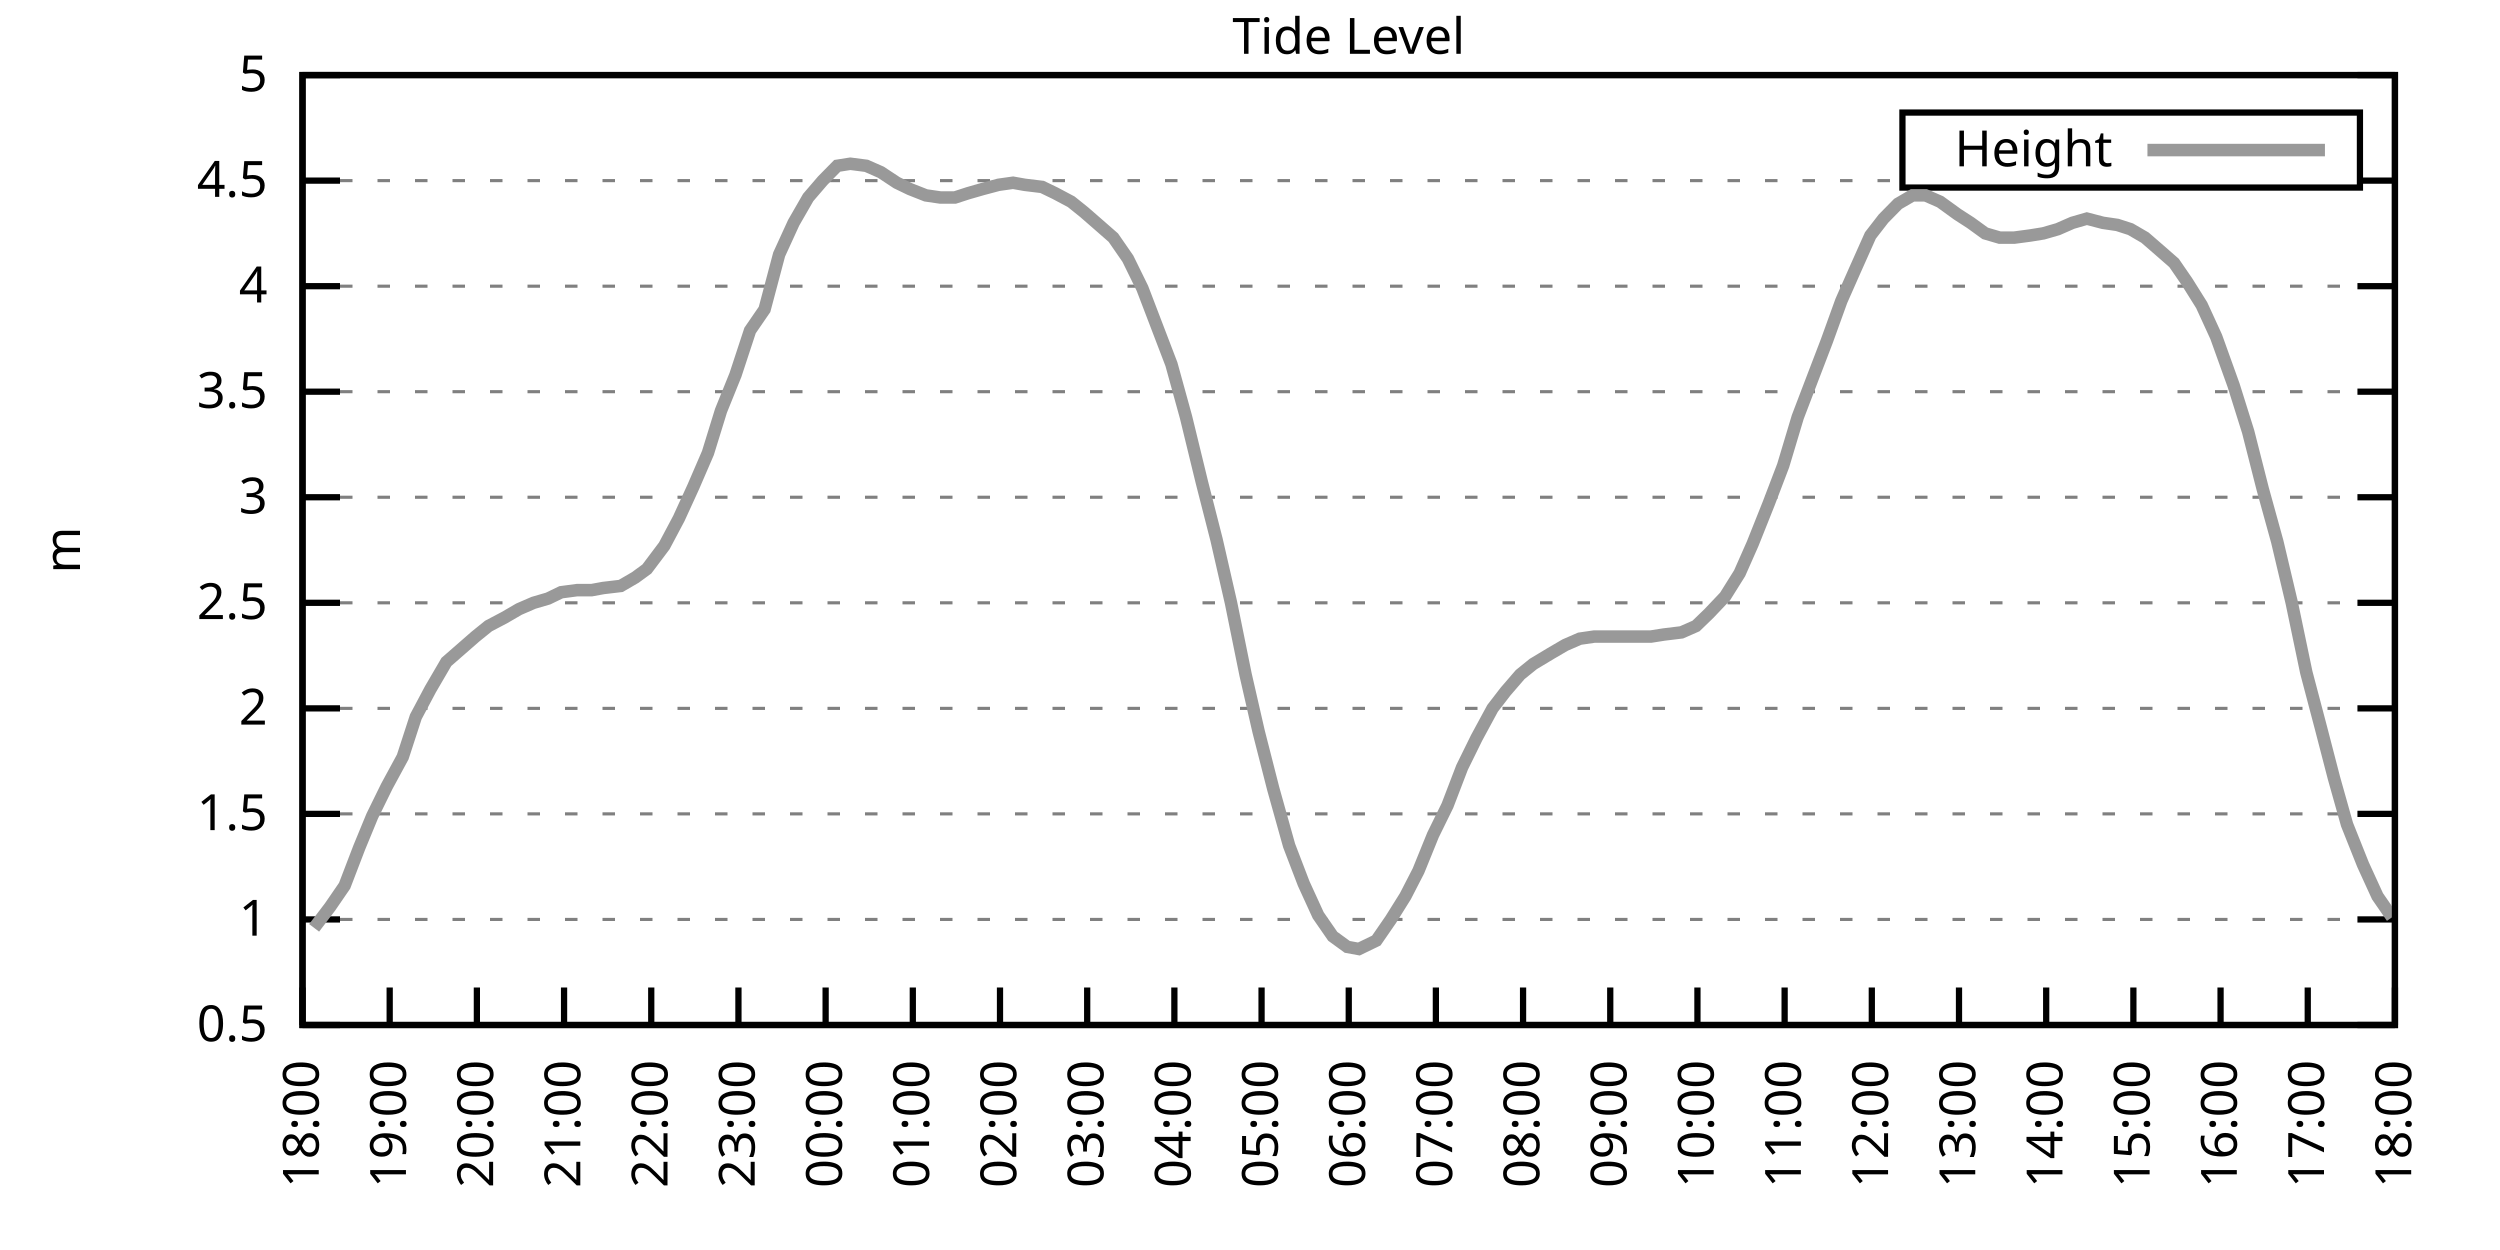
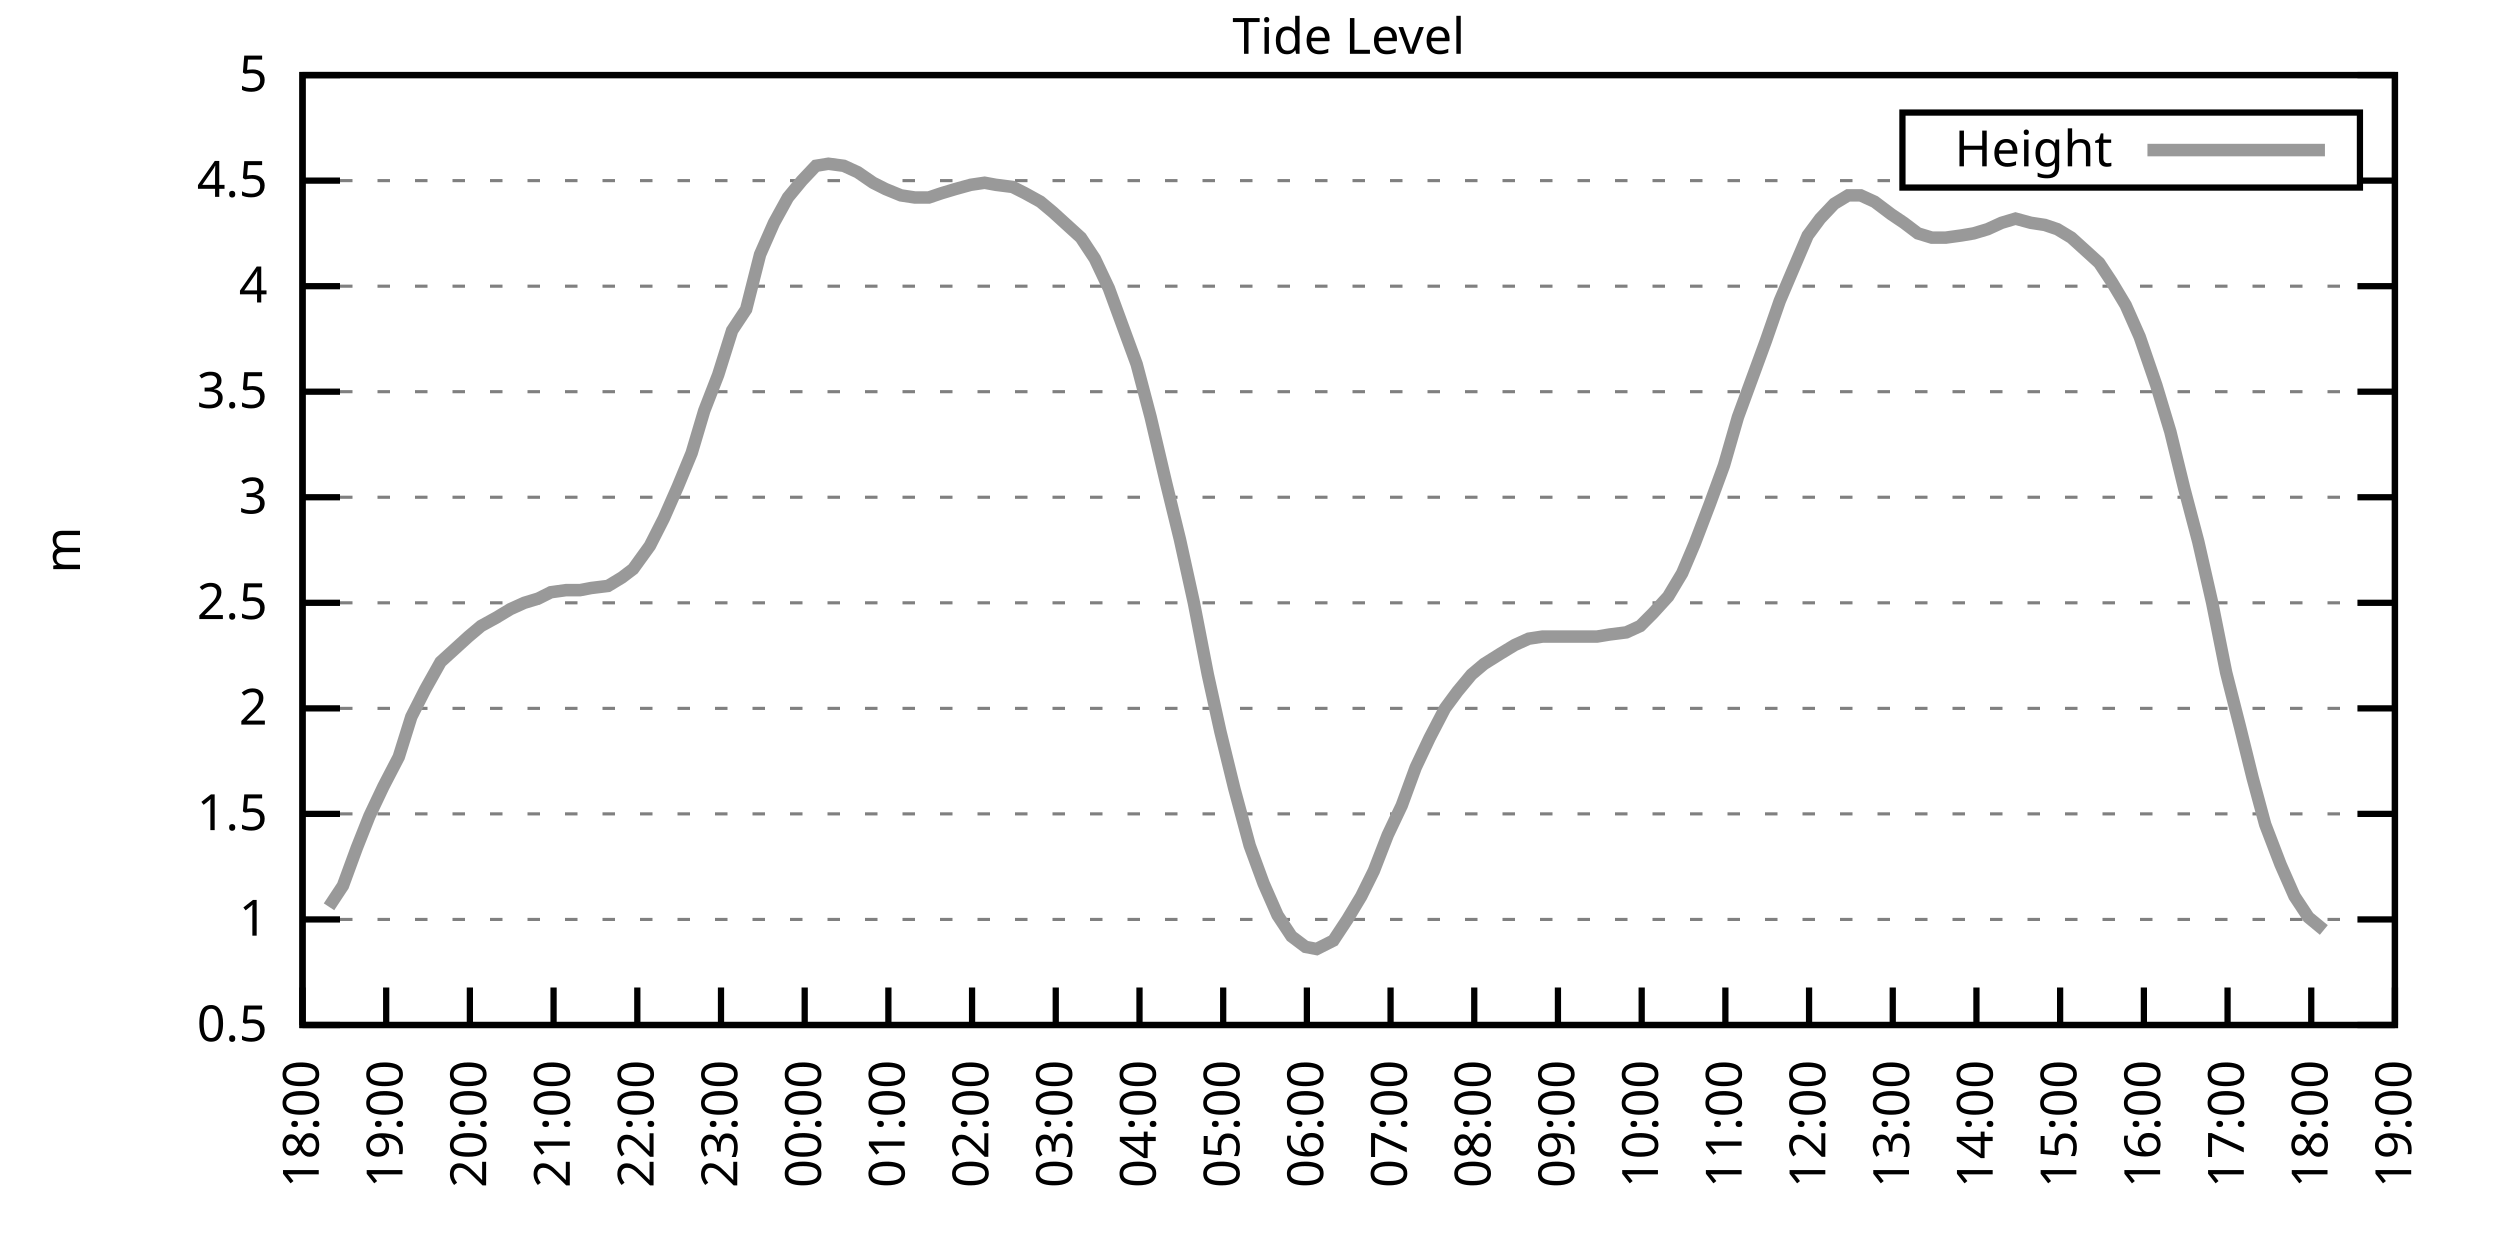
<svg xmlns="http://www.w3.org/2000/svg" xmlns:xlink="http://www.w3.org/1999/xlink" width="400" height="200" viewBox="0 0 400 200">
  <g id="gnuplot_canvas">
    <rect x="0" y="0" width="400" height="200" fill="none" />
    <defs>
      <circle id="gpDot" r="0.5" stroke-width="0.5" stroke="currentColor" />
      <path id="gpPt0" stroke-width="0.333" stroke="currentColor" d="M-1,0 h2 M0,-1 v2" />
      <path id="gpPt1" stroke-width="0.333" stroke="currentColor" d="M-1,-1 L1,1 M1,-1 L-1,1" />
      <path id="gpPt2" stroke-width="0.333" stroke="currentColor" d="M-1,0 L1,0 M0,-1 L0,1 M-1,-1 L1,1 M-1,1 L1,-1" />
      <rect id="gpPt3" stroke-width="0.333" stroke="currentColor" x="-1" y="-1" width="2" height="2" />
      <rect id="gpPt4" stroke-width="0.333" stroke="currentColor" fill="currentColor" x="-1" y="-1" width="2" height="2" />
      <circle id="gpPt5" stroke-width="0.333" stroke="currentColor" cx="0" cy="0" r="1" />
      <use xlink:href="#gpPt5" id="gpPt6" fill="currentColor" stroke="none" />
      <path id="gpPt7" stroke-width="0.333" stroke="currentColor" d="M0,-1.33 L-1.33,0.67 L1.33,0.67 z" />
      <use xlink:href="#gpPt7" id="gpPt8" fill="currentColor" stroke="none" />
      <use xlink:href="#gpPt7" id="gpPt9" stroke="currentColor" transform="rotate(180)" />
      <use xlink:href="#gpPt9" id="gpPt10" fill="currentColor" stroke="none" />
      <use xlink:href="#gpPt3" id="gpPt11" stroke="currentColor" transform="rotate(45)" />
      <use xlink:href="#gpPt11" id="gpPt12" fill="currentColor" stroke="none" />
      <path id="gpPt13" stroke-width="0.333" stroke="currentColor" d="M0,1.330 L1.265,0.411 L0.782,-1.067 L-0.782,-1.076 L-1.265,0.411 z" />
      <use xlink:href="#gpPt13" id="gpPt14" fill="currentColor" stroke="none" />
      <filter id="textbox" filterUnits="objectBoundingBox" x="0" y="0" height="1" width="1">
        <feFlood flood-color="white" flood-opacity="1" result="bgnd" />
        <feComposite in="SourceGraphic" in2="bgnd" operator="atop" />
      </filter>
      <filter id="greybox" filterUnits="objectBoundingBox" x="0" y="0" height="1" width="1">
        <feFlood flood-color="lightgrey" flood-opacity="1" result="grey" />
        <feComposite in="SourceGraphic" in2="grey" operator="atop" />
      </filter>
    </defs>
    <g fill="none" color="white" stroke="currentColor" stroke-width="1.00" stroke-linecap="butt" stroke-linejoin="miter">
</g>
    <g fill="none" color="black" stroke="currentColor" stroke-width="1.00" stroke-linecap="butt" stroke-linejoin="miter">
      <g stroke="none" shape-rendering="crispEdges">
        <polygon fill="rgb(255, 255, 255)" points="48.40,164.00 383.18,164.00 383.18,12.02 48.40,12.02 " />
      </g>
    </g>
    <g fill="none" color="black" stroke="currentColor" stroke-width="1.00" stroke-linecap="butt" stroke-linejoin="miter">
</g>
    <g fill="none" color="black" stroke="black" stroke-width="0.50" stroke-linecap="butt" stroke-linejoin="miter">
</g>
    <g fill="none" color="gray" stroke="currentColor" stroke-width="0.50" stroke-linecap="butt" stroke-linejoin="miter">
      <path stroke="gray" stroke-dasharray="2,4" class="gridline" d="M48.40,164.00 L383.19,164.00  " />
    </g>
    <g fill="none" color="gray" stroke="gray" stroke-width="1.00" stroke-linecap="butt" stroke-linejoin="miter">
</g>
    <g fill="none" color="black" stroke="currentColor" stroke-width="1.00" stroke-linecap="butt" stroke-linejoin="miter">
      <path stroke="black" d="M48.40,164.00 L54.40,164.00 M383.19,164.00 L377.19,164.00  " />
      <g transform="translate(42.80,166.60)" stroke="none" fill="black" font-family="Sans" font-size="8.00" text-anchor="end">
        <text>
          <tspan font-family="Sans"> 0.5</tspan>
        </text>
      </g>
    </g>
    <g fill="none" color="black" stroke="currentColor" stroke-width="1.00" stroke-linecap="butt" stroke-linejoin="miter">
</g>
    <g fill="none" color="black" stroke="black" stroke-width="0.50" stroke-linecap="butt" stroke-linejoin="miter">
</g>
    <g fill="none" color="gray" stroke="currentColor" stroke-width="0.50" stroke-linecap="butt" stroke-linejoin="miter">
      <path stroke="gray" stroke-dasharray="2,4" class="gridline" d="M48.40,147.11 L383.19,147.11  " />
    </g>
    <g fill="none" color="gray" stroke="gray" stroke-width="1.00" stroke-linecap="butt" stroke-linejoin="miter">
</g>
    <g fill="none" color="black" stroke="currentColor" stroke-width="1.00" stroke-linecap="butt" stroke-linejoin="miter">
      <path stroke="black" d="M48.40,147.11 L54.40,147.11 M383.19,147.11 L377.19,147.11  " />
      <g transform="translate(42.80,149.71)" stroke="none" fill="black" font-family="Sans" font-size="8.00" text-anchor="end">
        <text>
          <tspan font-family="Sans"> 1</tspan>
        </text>
      </g>
    </g>
    <g fill="none" color="black" stroke="currentColor" stroke-width="1.00" stroke-linecap="butt" stroke-linejoin="miter">
</g>
    <g fill="none" color="black" stroke="black" stroke-width="0.50" stroke-linecap="butt" stroke-linejoin="miter">
</g>
    <g fill="none" color="gray" stroke="currentColor" stroke-width="0.50" stroke-linecap="butt" stroke-linejoin="miter">
      <path stroke="gray" stroke-dasharray="2,4" class="gridline" d="M48.40,130.22 L383.19,130.22  " />
    </g>
    <g fill="none" color="gray" stroke="gray" stroke-width="1.00" stroke-linecap="butt" stroke-linejoin="miter">
</g>
    <g fill="none" color="black" stroke="currentColor" stroke-width="1.00" stroke-linecap="butt" stroke-linejoin="miter">
      <path stroke="black" d="M48.40,130.22 L54.40,130.22 M383.19,130.22 L377.19,130.22  " />
      <g transform="translate(42.80,132.82)" stroke="none" fill="black" font-family="Sans" font-size="8.00" text-anchor="end">
        <text>
          <tspan font-family="Sans"> 1.5</tspan>
        </text>
      </g>
    </g>
    <g fill="none" color="black" stroke="currentColor" stroke-width="1.00" stroke-linecap="butt" stroke-linejoin="miter">
</g>
    <g fill="none" color="black" stroke="black" stroke-width="0.50" stroke-linecap="butt" stroke-linejoin="miter">
</g>
    <g fill="none" color="gray" stroke="currentColor" stroke-width="0.50" stroke-linecap="butt" stroke-linejoin="miter">
      <path stroke="gray" stroke-dasharray="2,4" class="gridline" d="M48.40,113.34 L383.19,113.34  " />
    </g>
    <g fill="none" color="gray" stroke="gray" stroke-width="1.00" stroke-linecap="butt" stroke-linejoin="miter">
</g>
    <g fill="none" color="black" stroke="currentColor" stroke-width="1.00" stroke-linecap="butt" stroke-linejoin="miter">
      <path stroke="black" d="M48.40,113.34 L54.40,113.34 M383.19,113.34 L377.19,113.34  " />
      <g transform="translate(42.80,115.94)" stroke="none" fill="black" font-family="Sans" font-size="8.00" text-anchor="end">
        <text>
          <tspan font-family="Sans"> 2</tspan>
        </text>
      </g>
    </g>
    <g fill="none" color="black" stroke="currentColor" stroke-width="1.00" stroke-linecap="butt" stroke-linejoin="miter">
</g>
    <g fill="none" color="black" stroke="black" stroke-width="0.50" stroke-linecap="butt" stroke-linejoin="miter">
</g>
    <g fill="none" color="gray" stroke="currentColor" stroke-width="0.50" stroke-linecap="butt" stroke-linejoin="miter">
      <path stroke="gray" stroke-dasharray="2,4" class="gridline" d="M48.40,96.45 L383.19,96.45  " />
    </g>
    <g fill="none" color="gray" stroke="gray" stroke-width="1.00" stroke-linecap="butt" stroke-linejoin="miter">
</g>
    <g fill="none" color="black" stroke="currentColor" stroke-width="1.00" stroke-linecap="butt" stroke-linejoin="miter">
      <path stroke="black" d="M48.40,96.45 L54.40,96.45 M383.19,96.45 L377.19,96.45  " />
      <g transform="translate(42.80,99.05)" stroke="none" fill="black" font-family="Sans" font-size="8.00" text-anchor="end">
        <text>
          <tspan font-family="Sans"> 2.5</tspan>
        </text>
      </g>
    </g>
    <g fill="none" color="black" stroke="currentColor" stroke-width="1.00" stroke-linecap="butt" stroke-linejoin="miter">
</g>
    <g fill="none" color="black" stroke="black" stroke-width="0.50" stroke-linecap="butt" stroke-linejoin="miter">
</g>
    <g fill="none" color="gray" stroke="currentColor" stroke-width="0.50" stroke-linecap="butt" stroke-linejoin="miter">
      <path stroke="gray" stroke-dasharray="2,4" class="gridline" d="M48.40,79.56 L383.19,79.56  " />
    </g>
    <g fill="none" color="gray" stroke="gray" stroke-width="1.00" stroke-linecap="butt" stroke-linejoin="miter">
</g>
    <g fill="none" color="black" stroke="currentColor" stroke-width="1.00" stroke-linecap="butt" stroke-linejoin="miter">
      <path stroke="black" d="M48.40,79.56 L54.40,79.56 M383.19,79.56 L377.19,79.56  " />
      <g transform="translate(42.80,82.16)" stroke="none" fill="black" font-family="Sans" font-size="8.00" text-anchor="end">
        <text>
          <tspan font-family="Sans"> 3</tspan>
        </text>
      </g>
    </g>
    <g fill="none" color="black" stroke="currentColor" stroke-width="1.00" stroke-linecap="butt" stroke-linejoin="miter">
</g>
    <g fill="none" color="black" stroke="black" stroke-width="0.50" stroke-linecap="butt" stroke-linejoin="miter">
</g>
    <g fill="none" color="gray" stroke="currentColor" stroke-width="0.50" stroke-linecap="butt" stroke-linejoin="miter">
      <path stroke="gray" stroke-dasharray="2,4" class="gridline" d="M48.40,62.67 L383.19,62.67  " />
    </g>
    <g fill="none" color="gray" stroke="gray" stroke-width="1.00" stroke-linecap="butt" stroke-linejoin="miter">
</g>
    <g fill="none" color="black" stroke="currentColor" stroke-width="1.00" stroke-linecap="butt" stroke-linejoin="miter">
      <path stroke="black" d="M48.40,62.67 L54.40,62.67 M383.19,62.67 L377.19,62.67  " />
      <g transform="translate(42.80,65.27)" stroke="none" fill="black" font-family="Sans" font-size="8.00" text-anchor="end">
        <text>
          <tspan font-family="Sans"> 3.5</tspan>
        </text>
      </g>
    </g>
    <g fill="none" color="black" stroke="currentColor" stroke-width="1.00" stroke-linecap="butt" stroke-linejoin="miter">
</g>
    <g fill="none" color="black" stroke="black" stroke-width="0.50" stroke-linecap="butt" stroke-linejoin="miter">
</g>
    <g fill="none" color="gray" stroke="currentColor" stroke-width="0.50" stroke-linecap="butt" stroke-linejoin="miter">
      <path stroke="gray" stroke-dasharray="2,4" class="gridline" d="M48.40,45.79 L383.19,45.79  " />
    </g>
    <g fill="none" color="gray" stroke="gray" stroke-width="1.00" stroke-linecap="butt" stroke-linejoin="miter">
</g>
    <g fill="none" color="black" stroke="currentColor" stroke-width="1.00" stroke-linecap="butt" stroke-linejoin="miter">
      <path stroke="black" d="M48.40,45.79 L54.40,45.79 M383.19,45.79 L377.19,45.79  " />
      <g transform="translate(42.80,48.39)" stroke="none" fill="black" font-family="Sans" font-size="8.00" text-anchor="end">
        <text>
          <tspan font-family="Sans"> 4</tspan>
        </text>
      </g>
    </g>
    <g fill="none" color="black" stroke="currentColor" stroke-width="1.00" stroke-linecap="butt" stroke-linejoin="miter">
</g>
    <g fill="none" color="black" stroke="black" stroke-width="0.50" stroke-linecap="butt" stroke-linejoin="miter">
</g>
    <g fill="none" color="gray" stroke="currentColor" stroke-width="0.50" stroke-linecap="butt" stroke-linejoin="miter">
      <path stroke="gray" stroke-dasharray="2,4" class="gridline" d="M48.40,28.90 L304.39,28.90 M377.59,28.90 L383.19,28.90  " />
    </g>
    <g fill="none" color="gray" stroke="gray" stroke-width="1.00" stroke-linecap="butt" stroke-linejoin="miter">
</g>
    <g fill="none" color="black" stroke="currentColor" stroke-width="1.00" stroke-linecap="butt" stroke-linejoin="miter">
      <path stroke="black" d="M48.40,28.90 L54.40,28.90 M383.19,28.90 L377.19,28.90  " />
      <g transform="translate(42.80,31.50)" stroke="none" fill="black" font-family="Sans" font-size="8.00" text-anchor="end">
        <text>
          <tspan font-family="Sans"> 4.5</tspan>
        </text>
      </g>
    </g>
    <g fill="none" color="black" stroke="currentColor" stroke-width="1.00" stroke-linecap="butt" stroke-linejoin="miter">
</g>
    <g fill="none" color="black" stroke="black" stroke-width="0.50" stroke-linecap="butt" stroke-linejoin="miter">
</g>
    <g fill="none" color="gray" stroke="currentColor" stroke-width="0.50" stroke-linecap="butt" stroke-linejoin="miter">
      <path stroke="gray" stroke-dasharray="2,4" class="gridline" d="M48.40,12.01 L383.19,12.01  " />
    </g>
    <g fill="none" color="gray" stroke="gray" stroke-width="1.00" stroke-linecap="butt" stroke-linejoin="miter">
</g>
    <g fill="none" color="black" stroke="currentColor" stroke-width="1.00" stroke-linecap="butt" stroke-linejoin="miter">
      <path stroke="black" d="M48.40,12.01 L54.40,12.01 M383.19,12.01 L377.19,12.01  " />
      <g transform="translate(42.80,14.61)" stroke="none" fill="black" font-family="Sans" font-size="8.00" text-anchor="end">
        <text>
          <tspan font-family="Sans"> 5</tspan>
        </text>
      </g>
    </g>
    <g fill="none" color="black" stroke="currentColor" stroke-width="1.00" stroke-linecap="butt" stroke-linejoin="miter">
      <path stroke="black" d="M48.40,164.00 L48.40,158.00  " />
      <g transform="translate(51.00,169.60) rotate(270.00)" stroke="none" fill="black" font-family="Sans" font-size="8.00" text-anchor="end">
        <text>
          <tspan font-family="Sans">18:00</tspan>
        </text>
      </g>
    </g>
    <g fill="none" color="black" stroke="currentColor" stroke-width="1.00" stroke-linecap="butt" stroke-linejoin="miter">
-       <path stroke="black" d="M62.35,164.00 L62.35,158.00  " />
-       <g transform="translate(64.95,169.60) rotate(270.00)" stroke="none" fill="black" font-family="Sans" font-size="8.00" text-anchor="end">
+       <path stroke="black" d="M61.79,164.00 L61.79,158.00  " />
+       <g transform="translate(64.39,169.60) rotate(270.00)" stroke="none" fill="black" font-family="Sans" font-size="8.00" text-anchor="end">
        <text>
          <tspan font-family="Sans">19:00</tspan>
        </text>
      </g>
    </g>
    <g fill="none" color="black" stroke="currentColor" stroke-width="1.00" stroke-linecap="butt" stroke-linejoin="miter">
-       <path stroke="black" d="M76.30,164.00 L76.30,158.00  " />
-       <g transform="translate(78.90,169.60) rotate(270.00)" stroke="none" fill="black" font-family="Sans" font-size="8.00" text-anchor="end">
+       <path stroke="black" d="M75.18,164.00 L75.18,158.00  " />
+       <g transform="translate(77.78,169.60) rotate(270.00)" stroke="none" fill="black" font-family="Sans" font-size="8.00" text-anchor="end">
        <text>
          <tspan font-family="Sans">20:00</tspan>
        </text>
      </g>
    </g>
    <g fill="none" color="black" stroke="currentColor" stroke-width="1.00" stroke-linecap="butt" stroke-linejoin="miter">
-       <path stroke="black" d="M90.25,164.00 L90.25,158.00  " />
-       <g transform="translate(92.85,169.60) rotate(270.00)" stroke="none" fill="black" font-family="Sans" font-size="8.00" text-anchor="end">
+       <path stroke="black" d="M88.57,164.00 L88.57,158.00  " />
+       <g transform="translate(91.17,169.60) rotate(270.00)" stroke="none" fill="black" font-family="Sans" font-size="8.00" text-anchor="end">
        <text>
          <tspan font-family="Sans">21:00</tspan>
        </text>
      </g>
    </g>
    <g fill="none" color="black" stroke="currentColor" stroke-width="1.00" stroke-linecap="butt" stroke-linejoin="miter">
-       <path stroke="black" d="M104.20,164.00 L104.20,158.00  " />
-       <g transform="translate(106.80,169.60) rotate(270.00)" stroke="none" fill="black" font-family="Sans" font-size="8.00" text-anchor="end">
+       <path stroke="black" d="M101.97,164.00 L101.97,158.00  " />
+       <g transform="translate(104.57,169.60) rotate(270.00)" stroke="none" fill="black" font-family="Sans" font-size="8.00" text-anchor="end">
        <text>
          <tspan font-family="Sans">22:00</tspan>
        </text>
      </g>
    </g>
    <g fill="none" color="black" stroke="currentColor" stroke-width="1.00" stroke-linecap="butt" stroke-linejoin="miter">
-       <path stroke="black" d="M118.15,164.00 L118.15,158.00  " />
-       <g transform="translate(120.75,169.60) rotate(270.00)" stroke="none" fill="black" font-family="Sans" font-size="8.00" text-anchor="end">
+       <path stroke="black" d="M115.36,164.00 L115.36,158.00  " />
+       <g transform="translate(117.96,169.60) rotate(270.00)" stroke="none" fill="black" font-family="Sans" font-size="8.00" text-anchor="end">
        <text>
          <tspan font-family="Sans">23:00</tspan>
        </text>
      </g>
    </g>
    <g fill="none" color="black" stroke="currentColor" stroke-width="1.00" stroke-linecap="butt" stroke-linejoin="miter">
-       <path stroke="black" d="M132.10,164.00 L132.10,158.00  " />
-       <g transform="translate(134.70,169.60) rotate(270.00)" stroke="none" fill="black" font-family="Sans" font-size="8.00" text-anchor="end">
+       <path stroke="black" d="M128.75,164.00 L128.75,158.00  " />
+       <g transform="translate(131.35,169.60) rotate(270.00)" stroke="none" fill="black" font-family="Sans" font-size="8.00" text-anchor="end">
        <text>
          <tspan font-family="Sans">00:00</tspan>
        </text>
      </g>
    </g>
    <g fill="none" color="black" stroke="currentColor" stroke-width="1.00" stroke-linecap="butt" stroke-linejoin="miter">
-       <path stroke="black" d="M146.05,164.00 L146.05,158.00  " />
-       <g transform="translate(148.65,169.60) rotate(270.00)" stroke="none" fill="black" font-family="Sans" font-size="8.00" text-anchor="end">
+       <path stroke="black" d="M142.14,164.00 L142.14,158.00  " />
+       <g transform="translate(144.74,169.60) rotate(270.00)" stroke="none" fill="black" font-family="Sans" font-size="8.00" text-anchor="end">
        <text>
          <tspan font-family="Sans">01:00</tspan>
        </text>
      </g>
    </g>
    <g fill="none" color="black" stroke="currentColor" stroke-width="1.00" stroke-linecap="butt" stroke-linejoin="miter">
-       <path stroke="black" d="M160.00,164.00 L160.00,158.00  " />
-       <g transform="translate(162.60,169.60) rotate(270.00)" stroke="none" fill="black" font-family="Sans" font-size="8.00" text-anchor="end">
+       <path stroke="black" d="M155.53,164.00 L155.53,158.00  " />
+       <g transform="translate(158.13,169.60) rotate(270.00)" stroke="none" fill="black" font-family="Sans" font-size="8.00" text-anchor="end">
        <text>
          <tspan font-family="Sans">02:00</tspan>
        </text>
      </g>
    </g>
    <g fill="none" color="black" stroke="currentColor" stroke-width="1.00" stroke-linecap="butt" stroke-linejoin="miter">
-       <path stroke="black" d="M173.95,164.00 L173.95,158.00  " />
-       <g transform="translate(176.55,169.60) rotate(270.00)" stroke="none" fill="black" font-family="Sans" font-size="8.00" text-anchor="end">
+       <path stroke="black" d="M168.92,164.00 L168.92,158.00  " />
+       <g transform="translate(171.52,169.60) rotate(270.00)" stroke="none" fill="black" font-family="Sans" font-size="8.00" text-anchor="end">
        <text>
          <tspan font-family="Sans">03:00</tspan>
        </text>
      </g>
    </g>
    <g fill="none" color="black" stroke="currentColor" stroke-width="1.00" stroke-linecap="butt" stroke-linejoin="miter">
-       <path stroke="black" d="M187.90,164.00 L187.90,158.00  " />
-       <g transform="translate(190.50,169.60) rotate(270.00)" stroke="none" fill="black" font-family="Sans" font-size="8.00" text-anchor="end">
+       <path stroke="black" d="M182.32,164.00 L182.32,158.00  " />
+       <g transform="translate(184.92,169.60) rotate(270.00)" stroke="none" fill="black" font-family="Sans" font-size="8.00" text-anchor="end">
        <text>
          <tspan font-family="Sans">04:00</tspan>
        </text>
      </g>
    </g>
    <g fill="none" color="black" stroke="currentColor" stroke-width="1.00" stroke-linecap="butt" stroke-linejoin="miter">
-       <path stroke="black" d="M201.85,164.00 L201.85,158.00  " />
-       <g transform="translate(204.45,169.60) rotate(270.00)" stroke="none" fill="black" font-family="Sans" font-size="8.00" text-anchor="end">
+       <path stroke="black" d="M195.71,164.00 L195.71,158.00  " />
+       <g transform="translate(198.31,169.60) rotate(270.00)" stroke="none" fill="black" font-family="Sans" font-size="8.00" text-anchor="end">
        <text>
          <tspan font-family="Sans">05:00</tspan>
        </text>
      </g>
    </g>
    <g fill="none" color="black" stroke="currentColor" stroke-width="1.00" stroke-linecap="butt" stroke-linejoin="miter">
-       <path stroke="black" d="M215.80,164.00 L215.80,158.00  " />
-       <g transform="translate(218.40,169.60) rotate(270.00)" stroke="none" fill="black" font-family="Sans" font-size="8.00" text-anchor="end">
+       <path stroke="black" d="M209.10,164.00 L209.10,158.00  " />
+       <g transform="translate(211.70,169.60) rotate(270.00)" stroke="none" fill="black" font-family="Sans" font-size="8.00" text-anchor="end">
        <text>
          <tspan font-family="Sans">06:00</tspan>
        </text>
      </g>
    </g>
    <g fill="none" color="black" stroke="currentColor" stroke-width="1.00" stroke-linecap="butt" stroke-linejoin="miter">
-       <path stroke="black" d="M229.74,164.00 L229.74,158.00  " />
-       <g transform="translate(232.34,169.60) rotate(270.00)" stroke="none" fill="black" font-family="Sans" font-size="8.00" text-anchor="end">
+       <path stroke="black" d="M222.49,164.00 L222.49,158.00  " />
+       <g transform="translate(225.09,169.60) rotate(270.00)" stroke="none" fill="black" font-family="Sans" font-size="8.00" text-anchor="end">
        <text>
          <tspan font-family="Sans">07:00</tspan>
        </text>
      </g>
    </g>
    <g fill="none" color="black" stroke="currentColor" stroke-width="1.00" stroke-linecap="butt" stroke-linejoin="miter">
-       <path stroke="black" d="M243.69,164.00 L243.69,158.00  " />
-       <g transform="translate(246.29,169.60) rotate(270.00)" stroke="none" fill="black" font-family="Sans" font-size="8.00" text-anchor="end">
+       <path stroke="black" d="M235.88,164.00 L235.88,158.00  " />
+       <g transform="translate(238.48,169.60) rotate(270.00)" stroke="none" fill="black" font-family="Sans" font-size="8.00" text-anchor="end">
        <text>
          <tspan font-family="Sans">08:00</tspan>
        </text>
      </g>
    </g>
    <g fill="none" color="black" stroke="currentColor" stroke-width="1.00" stroke-linecap="butt" stroke-linejoin="miter">
-       <path stroke="black" d="M257.64,164.00 L257.64,158.00  " />
-       <g transform="translate(260.24,169.60) rotate(270.00)" stroke="none" fill="black" font-family="Sans" font-size="8.00" text-anchor="end">
+       <path stroke="black" d="M249.27,164.00 L249.27,158.00  " />
+       <g transform="translate(251.87,169.60) rotate(270.00)" stroke="none" fill="black" font-family="Sans" font-size="8.00" text-anchor="end">
        <text>
          <tspan font-family="Sans">09:00</tspan>
        </text>
      </g>
    </g>
    <g fill="none" color="black" stroke="currentColor" stroke-width="1.00" stroke-linecap="butt" stroke-linejoin="miter">
-       <path stroke="black" d="M271.59,164.00 L271.59,158.00  " />
-       <g transform="translate(274.19,169.60) rotate(270.00)" stroke="none" fill="black" font-family="Sans" font-size="8.00" text-anchor="end">
+       <path stroke="black" d="M262.67,164.00 L262.67,158.00  " />
+       <g transform="translate(265.27,169.60) rotate(270.00)" stroke="none" fill="black" font-family="Sans" font-size="8.00" text-anchor="end">
        <text>
          <tspan font-family="Sans">10:00</tspan>
        </text>
      </g>
    </g>
    <g fill="none" color="black" stroke="currentColor" stroke-width="1.00" stroke-linecap="butt" stroke-linejoin="miter">
-       <path stroke="black" d="M285.54,164.00 L285.54,158.00  " />
-       <g transform="translate(288.14,169.60) rotate(270.00)" stroke="none" fill="black" font-family="Sans" font-size="8.00" text-anchor="end">
+       <path stroke="black" d="M276.06,164.00 L276.06,158.00  " />
+       <g transform="translate(278.66,169.60) rotate(270.00)" stroke="none" fill="black" font-family="Sans" font-size="8.00" text-anchor="end">
        <text>
          <tspan font-family="Sans">11:00</tspan>
        </text>
      </g>
    </g>
    <g fill="none" color="black" stroke="currentColor" stroke-width="1.00" stroke-linecap="butt" stroke-linejoin="miter">
-       <path stroke="black" d="M299.49,164.00 L299.49,158.00  " />
-       <g transform="translate(302.09,169.60) rotate(270.00)" stroke="none" fill="black" font-family="Sans" font-size="8.00" text-anchor="end">
+       <path stroke="black" d="M289.45,164.00 L289.45,158.00  " />
+       <g transform="translate(292.05,169.60) rotate(270.00)" stroke="none" fill="black" font-family="Sans" font-size="8.00" text-anchor="end">
        <text>
          <tspan font-family="Sans">12:00</tspan>
        </text>
      </g>
    </g>
    <g fill="none" color="black" stroke="currentColor" stroke-width="1.00" stroke-linecap="butt" stroke-linejoin="miter">
-       <path stroke="black" d="M313.44,164.00 L313.44,158.00  " />
-       <g transform="translate(316.04,169.60) rotate(270.00)" stroke="none" fill="black" font-family="Sans" font-size="8.00" text-anchor="end">
+       <path stroke="black" d="M302.84,164.00 L302.84,158.00  " />
+       <g transform="translate(305.44,169.60) rotate(270.00)" stroke="none" fill="black" font-family="Sans" font-size="8.00" text-anchor="end">
        <text>
          <tspan font-family="Sans">13:00</tspan>
        </text>
      </g>
    </g>
    <g fill="none" color="black" stroke="currentColor" stroke-width="1.00" stroke-linecap="butt" stroke-linejoin="miter">
-       <path stroke="black" d="M327.39,164.00 L327.39,158.00  " />
-       <g transform="translate(329.99,169.60) rotate(270.00)" stroke="none" fill="black" font-family="Sans" font-size="8.00" text-anchor="end">
+       <path stroke="black" d="M316.23,164.00 L316.23,158.00  " />
+       <g transform="translate(318.83,169.60) rotate(270.00)" stroke="none" fill="black" font-family="Sans" font-size="8.00" text-anchor="end">
        <text>
          <tspan font-family="Sans">14:00</tspan>
        </text>
      </g>
    </g>
    <g fill="none" color="black" stroke="currentColor" stroke-width="1.00" stroke-linecap="butt" stroke-linejoin="miter">
-       <path stroke="black" d="M341.34,164.00 L341.34,158.00  " />
-       <g transform="translate(343.94,169.60) rotate(270.00)" stroke="none" fill="black" font-family="Sans" font-size="8.00" text-anchor="end">
+       <path stroke="black" d="M329.62,164.00 L329.62,158.00  " />
+       <g transform="translate(332.22,169.60) rotate(270.00)" stroke="none" fill="black" font-family="Sans" font-size="8.00" text-anchor="end">
        <text>
          <tspan font-family="Sans">15:00</tspan>
        </text>
      </g>
    </g>
    <g fill="none" color="black" stroke="currentColor" stroke-width="1.00" stroke-linecap="butt" stroke-linejoin="miter">
-       <path stroke="black" d="M355.29,164.00 L355.29,158.00  " />
-       <g transform="translate(357.89,169.60) rotate(270.00)" stroke="none" fill="black" font-family="Sans" font-size="8.00" text-anchor="end">
+       <path stroke="black" d="M343.02,164.00 L343.02,158.00  " />
+       <g transform="translate(345.62,169.60) rotate(270.00)" stroke="none" fill="black" font-family="Sans" font-size="8.00" text-anchor="end">
        <text>
          <tspan font-family="Sans">16:00</tspan>
        </text>
      </g>
    </g>
    <g fill="none" color="black" stroke="currentColor" stroke-width="1.00" stroke-linecap="butt" stroke-linejoin="miter">
-       <path stroke="black" d="M369.24,164.00 L369.24,158.00  " />
-       <g transform="translate(371.84,169.60) rotate(270.00)" stroke="none" fill="black" font-family="Sans" font-size="8.00" text-anchor="end">
+       <path stroke="black" d="M356.41,164.00 L356.41,158.00  " />
+       <g transform="translate(359.01,169.60) rotate(270.00)" stroke="none" fill="black" font-family="Sans" font-size="8.00" text-anchor="end">
        <text>
          <tspan font-family="Sans">17:00</tspan>
+         </text>
+       </g>
+     </g>
+     <g fill="none" color="black" stroke="currentColor" stroke-width="1.00" stroke-linecap="butt" stroke-linejoin="miter">
+       <path stroke="black" d="M369.80,164.00 L369.80,158.00  " />
+       <g transform="translate(372.40,169.60) rotate(270.00)" stroke="none" fill="black" font-family="Sans" font-size="8.00" text-anchor="end">
+         <text>
+           <tspan font-family="Sans">18:00</tspan>
        </text>
      </g>
    </g>
    <g fill="none" color="black" stroke="currentColor" stroke-width="1.00" stroke-linecap="butt" stroke-linejoin="miter">
      <path stroke="black" d="M383.19,164.00 L383.19,158.00  " />
      <g transform="translate(385.79,169.60) rotate(270.00)" stroke="none" fill="black" font-family="Sans" font-size="8.00" text-anchor="end">
        <text>
-           <tspan font-family="Sans">18:00</tspan>
+           <tspan font-family="Sans">19:00</tspan>
        </text>
      </g>
    </g>
    <g fill="none" color="black" stroke="currentColor" stroke-width="1.00" stroke-linecap="butt" stroke-linejoin="miter">
</g>
    <g fill="none" color="black" stroke="currentColor" stroke-width="1.00" stroke-linecap="butt" stroke-linejoin="miter">
      <path stroke="black" d="M48.40,12.01 L48.40,164.00 L383.19,164.00 L383.19,12.01 L48.40,12.01 Z  " />
    </g>
    <g fill="none" color="black" stroke="currentColor" stroke-width="1.00" stroke-linecap="butt" stroke-linejoin="miter">
</g>
    <g fill="none" color="black" stroke="currentColor" stroke-width="1.00" stroke-linecap="butt" stroke-linejoin="miter">
      <path stroke="black" d="M304.39,30.01 L304.39,18.01 L377.59,18.01 L377.59,30.01 L304.39,30.01 Z  " />
    </g>
    <g id="Tide_level_plot_1">
      <g fill="none" color="white" stroke="black" stroke-width="2.00" stroke-linecap="butt" stroke-linejoin="miter">
</g>
      <g fill="none" color="black" stroke="currentColor" stroke-width="2.00" stroke-linecap="butt" stroke-linejoin="miter">
        <g transform="translate(337.99,26.61)" stroke="none" fill="black" font-family="Sans" font-size="8.00" text-anchor="end">
          <text>
            <tspan font-family="Sans">Height</tspan>
          </text>
        </g>
      </g>
      <g fill="none" color="black" stroke="currentColor" stroke-width="2.00" stroke-linecap="butt" stroke-linejoin="miter">
-         <path stroke="rgb(153, 153, 153)" d="M343.59,24.01 L371.99,24.01 M50.26,148.46 L52.82,145.09 L55.14,141.71 L57.47,135.63 L59.56,130.56 L61.88,125.83   L64.44,121.11 L66.53,114.69 L68.86,110.30 L71.42,105.91 L76.07,101.85 L78.16,100.16 L80.72,98.81 L83.04,97.46   L85.37,96.45 L87.69,95.77 L89.78,94.76 L92.34,94.42 L94.67,94.42 L96.53,94.08 L99.32,93.75 L101.64,92.40   L103.50,91.04 L106.29,87.33 L108.62,82.94 L110.94,77.87 L113.27,72.47 L115.36,65.71 L117.68,59.97 L120.01,52.88   L122.33,49.50 L124.66,40.72 L126.98,35.65 L129.31,31.60 L131.63,28.90 L133.96,26.53 L136.05,26.20 L138.61,26.53   L140.93,27.55 L143.49,29.24 L145.58,30.25 L148.14,31.26 L150.46,31.60 L152.79,31.60 L154.88,30.92 L157.21,30.25   L159.76,29.57 L162.09,29.24 L163.95,29.57 L166.74,29.91 L168.83,30.92 L171.39,32.28 L173.48,33.96 L175.81,35.99   L178.13,38.02 L180.46,41.39 L182.78,46.12 L187.43,58.28 L189.76,66.73 L192.31,77.20 L194.64,86.32 L196.96,96.45   L199.29,107.93 L201.38,117.05 L203.71,126.17 L206.26,135.29 L208.59,141.37 L210.91,146.44 L213.24,149.81 L215.56,151.50   L217.42,151.84 L220.21,150.49 L222.54,147.11 L224.86,143.40 L226.95,139.34 L229.28,133.60 L231.60,128.87 L233.93,122.79   L236.25,118.07 L238.81,113.34 L240.90,110.63 L243.23,107.93 L245.32,106.24 L248.11,104.56 L250.44,103.20 L252.76,102.19   L255.09,101.85 L257.41,101.85 L259.50,101.85 L261.83,101.85 L264.15,101.85 L266.25,101.52 L269.04,101.18 L271.36,100.16   L273.45,98.14 L276.01,95.44 L278.34,91.72 L280.43,86.99 L282.99,80.57 L285.31,74.49 L287.64,66.73 L289.96,60.65   L292.29,54.57 L294.61,48.15 L296.70,43.42 L299.26,37.68 L301.35,34.98 L303.68,32.61 L306.00,31.26 L308.09,31.26   L310.42,32.28 L313.21,34.30 L315.30,35.65 L317.63,37.34 L319.95,38.02 L322.28,38.02 L324.83,37.68 L326.93,37.34   L329.25,36.67 L331.58,35.65 L333.90,34.98 L336.46,35.65 L338.78,35.99 L340.88,36.67 L343.20,38.02 L345.53,40.04   L347.85,42.07 L349.94,45.11 L352.27,48.83 L354.59,53.89 L357.38,61.66 L359.71,69.09 L362.03,78.21 L364.36,86.65   L366.68,96.45 L369.01,107.59 L371.33,116.38 L373.43,124.48 L375.52,131.91 L378.08,138.33 L380.40,143.40 L382.73,146.77    " />
+         <path stroke="rgb(153, 153, 153)" d="M343.59,24.01 L371.99,24.01 M52.64,145.09 L54.87,141.71 L57.10,135.63 L59.11,130.56 L61.35,125.83 L63.80,121.11   L65.81,114.69 L68.04,110.30 L70.50,105.91 L74.96,101.85 L76.97,100.16 L79.42,98.81 L81.66,97.46 L83.89,96.45   L86.12,95.77 L88.13,94.76 L90.58,94.42 L92.82,94.42 L94.60,94.08 L97.28,93.75 L99.51,92.40 L101.30,91.04   L103.98,87.33 L106.21,82.94 L108.44,77.87 L110.67,72.47 L112.68,65.71 L114.91,59.97 L117.14,52.88 L119.38,49.50   L121.61,40.72 L123.84,35.65 L126.07,31.60 L128.30,28.90 L130.54,26.53 L132.54,26.20 L135.00,26.53 L137.23,27.55   L139.69,29.24 L141.69,30.25 L144.15,31.26 L146.38,31.60 L148.61,31.60 L150.62,30.92 L152.85,30.25 L155.31,29.57   L157.54,29.24 L159.33,29.57 L162.01,29.91 L164.01,30.92 L166.47,32.28 L168.48,33.96 L170.71,35.99 L172.94,38.02   L175.17,41.39 L177.41,46.12 L181.87,58.28 L184.10,66.73 L186.56,77.20 L188.79,86.32 L191.02,96.45 L193.25,107.93   L195.26,117.05 L197.49,126.17 L199.95,135.29 L202.18,141.37 L204.41,146.44 L206.64,149.81 L208.88,151.50 L210.66,151.84   L213.34,150.49 L215.57,147.11 L217.80,143.40 L219.81,139.34 L222.04,133.60 L224.28,128.87 L226.51,122.79 L228.74,118.07   L231.20,113.34 L233.20,110.63 L235.44,107.93 L237.44,106.24 L240.12,104.56 L242.36,103.20 L244.59,102.19 L246.82,101.85   L249.05,101.85 L251.06,101.85 L253.29,101.85 L255.52,101.85 L257.53,101.52 L260.21,101.18 L262.44,100.16 L264.45,98.14   L266.91,95.44 L269.14,91.72 L271.15,86.99 L273.60,80.57 L275.83,74.49 L278.07,66.73 L280.30,60.65 L282.53,54.57   L284.76,48.15 L286.77,43.42 L289.23,37.68 L291.23,34.98 L293.47,32.61 L295.70,31.26 L297.71,31.26 L299.94,32.28   L302.62,34.30 L304.63,35.65 L306.86,37.34 L309.09,38.02 L311.32,38.02 L313.78,37.68 L315.79,37.34 L318.02,36.67   L320.25,35.65 L322.48,34.98 L324.94,35.65 L327.17,35.99 L329.18,36.67 L331.41,38.02 L333.64,40.04 L335.87,42.07   L337.88,45.11 L340.11,48.83 L342.35,53.89 L345.02,61.66 L347.26,69.09 L349.49,78.21 L351.72,86.65 L353.95,96.45   L356.18,107.59 L358.42,116.38 L360.42,124.48 L362.43,131.91 L364.89,138.33 L367.12,143.40 L369.35,146.77 L371.81,148.80    " />
      </g>
    </g>
    <g fill="none" color="black" stroke="currentColor" stroke-width="2.00" stroke-linecap="butt" stroke-linejoin="miter">
</g>
    <g fill="none" color="black" stroke="black" stroke-width="1.00" stroke-linecap="butt" stroke-linejoin="miter">
</g>
    <g fill="none" color="black" stroke="currentColor" stroke-width="1.00" stroke-linecap="butt" stroke-linejoin="miter">
      <path stroke="black" d="M48.40,12.01 L48.40,164.00 L383.19,164.00 L383.19,12.01 L48.40,12.01 Z  " />
      <g transform="translate(12.80,88.01) rotate(270.00)" stroke="none" fill="black" font-family="Sans" font-size="8.00" text-anchor="middle">
        <text>
          <tspan font-family="Sans">m</tspan>
        </text>
      </g>
    </g>
    <g fill="none" color="black" stroke="currentColor" stroke-width="1.00" stroke-linecap="butt" stroke-linejoin="miter">
</g>
    <g fill="none" color="black" stroke="currentColor" stroke-width="1.00" stroke-linecap="butt" stroke-linejoin="miter">
      <g transform="translate(215.79,8.61)" stroke="none" fill="black" font-family="Sans" font-size="8.00" text-anchor="middle">
        <text>
          <tspan font-family="Sans">Tide Level</tspan>
        </text>
      </g>
    </g>
    <g fill="none" color="black" stroke="currentColor" stroke-width="1.00" stroke-linecap="butt" stroke-linejoin="miter">
</g>
  </g>
</svg>
